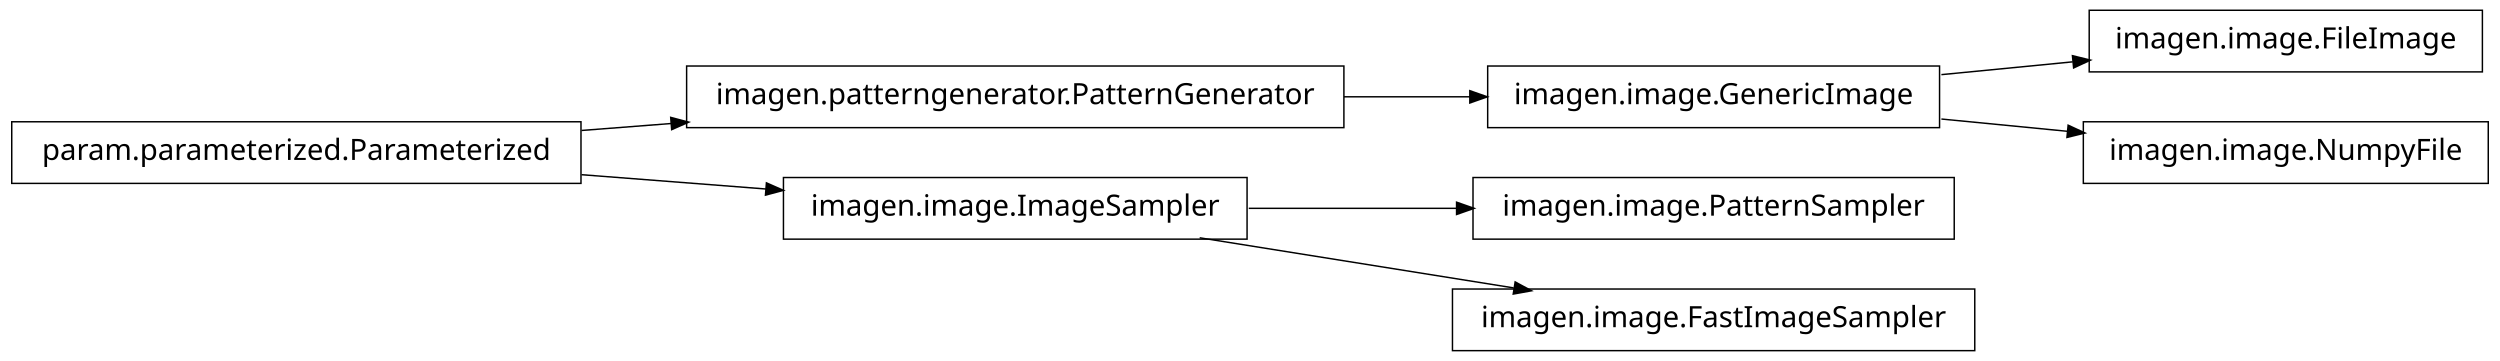
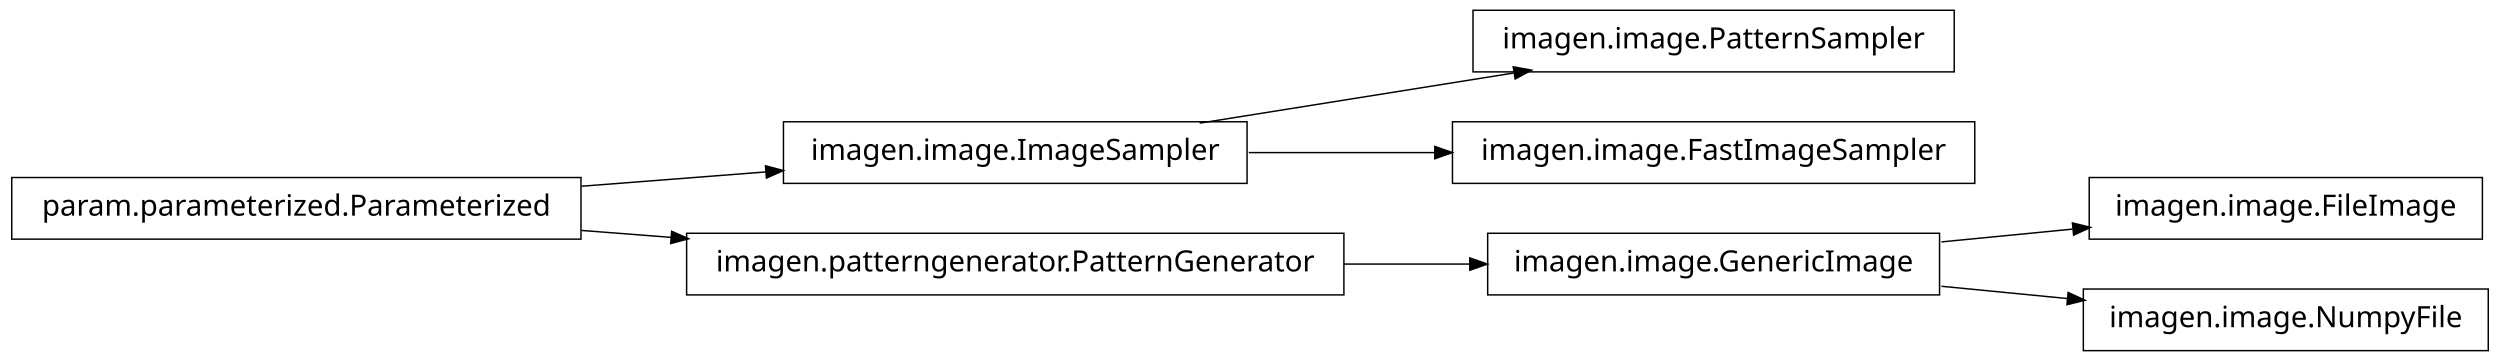
<svg xmlns="http://www.w3.org/2000/svg" width="852pt" height="123pt" viewBox="0.00 0.00 852.00 123.00">
  <g id="graph1" class="graph" transform="scale(1 1) rotate(0) translate(4 119)">
    <polygon fill="white" stroke="white" points="-4,5 -4,-119 849,-119 849,5 -4,5" />
    <g id="node1" class="node">
-       <polygon fill="none" stroke="black" stroke-width="0.5" points="657,-96.5 503,-96.5 503,-75.5 657,-75.5 657,-96.5" />
-       <text text-anchor="middle" x="580" y="-83.5" font-family="Vera" font-size="10.00">imagen.image.GenericImage</text>
+       <polygon fill="none" stroke="black" stroke-width="0.5" points="842,-58.5 708,-58.5 708,-37.5 842,-37.5 842,-58.5" />
+       <text text-anchor="middle" x="775" y="-45.5" font-family="Vera" font-size="10.00">imagen.image.FileImage</text>
    </g>
-     <g id="node12" class="node">
-       <polygon fill="none" stroke="black" stroke-width="0.5" points="842,-115.5 708,-115.5 708,-94.5 842,-94.5 842,-115.5" />
-       <text text-anchor="middle" x="775" y="-102.5" font-family="Vera" font-size="10.00">imagen.image.FileImage</text>
+     <g id="node2" class="node">
+       <polygon fill="none" stroke="black" stroke-width="0.5" points="657,-39.5 503,-39.5 503,-18.5 657,-18.5 657,-39.5" />
+       <text text-anchor="middle" x="580" y="-26.5" font-family="Vera" font-size="10.00">imagen.image.GenericImage</text>
+     </g>
+     <g id="edge2" class="edge">
+       <path fill="none" stroke="black" stroke-width="0.5" d="M657.629,-36.564C672.386,-38.002 687.777,-39.501 702.371,-40.923" />
+       <polygon fill="black" stroke="black" points="702.562,-42.7 707.709,-41.443 702.902,-39.217 702.562,-42.7" />
+     </g>
+     <g id="node7" class="node">
+       <polygon fill="none" stroke="black" stroke-width="0.5" points="844,-20.5 706,-20.5 706,0.5 844,0.5 844,-20.5" />
+       <text text-anchor="middle" x="775" y="-7.5" font-family="Vera" font-size="10.00">imagen.image.NumpyFile</text>
+     </g>
+     <g id="edge6" class="edge">
+       <path fill="none" stroke="black" stroke-width="0.5" d="M657.629,-21.436C671.818,-20.054 686.594,-18.614 700.683,-17.241" />
+       <polygon fill="black" stroke="black" points="701.034,-18.965 705.841,-16.739 700.695,-15.482 701.034,-18.965" />
+     </g>
+     <g id="node4" class="node">
+       <polygon fill="none" stroke="black" stroke-width="0.5" points="662,-115.5 498,-115.5 498,-94.5 662,-94.5 662,-115.5" />
+       <text text-anchor="middle" x="580" y="-102.5" font-family="Vera" font-size="10.00">imagen.image.PatternSampler</text>
+     </g>
+     <g id="node5" class="node">
+       <polygon fill="none" stroke="black" stroke-width="0.5" points="421,-77.5 263,-77.5 263,-56.5 421,-56.5 421,-77.5" />
+       <text text-anchor="middle" x="342" y="-64.5" font-family="Vera" font-size="10.00">imagen.image.ImageSampler</text>
+     </g>
+     <g id="edge4" class="edge">
+       <path fill="none" stroke="black" stroke-width="0.5" d="M404.843,-77.034C437.786,-82.294 478.179,-88.743 511.87,-94.122" />
+       <polygon fill="black" stroke="black" points="512.004,-95.916 517.218,-94.976 512.556,-92.459 512.004,-95.916" />
+     </g>
+     <g id="node11" class="node">
+       <polygon fill="none" stroke="black" stroke-width="0.5" points="669,-77.5 491,-77.5 491,-56.5 669,-56.5 669,-77.5" />
+       <text text-anchor="middle" x="580" y="-64.5" font-family="Vera" font-size="10.00">imagen.image.FastImageSampler</text>
+     </g>
+     <g id="edge10" class="edge">
+       <path fill="none" stroke="black" stroke-width="0.5" d="M421.581,-67C441.973,-67 464.106,-67 485.183,-67" />
+       <polygon fill="black" stroke="black" points="485.23,-68.75 490.23,-67 485.23,-65.25 485.23,-68.75" />
+     </g>
+     <g id="node9" class="node">
+       <polygon fill="none" stroke="black" stroke-width="0.5" points="454,-39.5 230,-39.5 230,-18.5 454,-18.5 454,-39.5" />
+       <text text-anchor="middle" x="342" y="-26.5" font-family="Vera" font-size="10.00">imagen.patterngenerator.PatternGenerator</text>
+     </g>
+     <g id="edge8" class="edge">
+       <path fill="none" stroke="black" stroke-width="0.5" d="M454.031,-29C468.527,-29 483.162,-29 497.07,-29" />
+       <polygon fill="black" stroke="black" points="497.16,-30.75 502.16,-29 497.16,-27.25 497.16,-30.75" />
+     </g>
+     <g id="node13" class="node">
+       <polygon fill="none" stroke="black" stroke-width="0.5" points="194,-58.5 5.68434e-14,-58.5 0,-37.5 194,-37.5 194,-58.5" />
+       <text text-anchor="middle" x="97" y="-45.5" font-family="Vera" font-size="10.00">param.parameterized.Parameterized</text>
    </g>
    <g id="edge12" class="edge">
-       <path fill="none" stroke="black" stroke-width="0.5" d="M657.629,-93.564C672.386,-95.002 687.777,-96.501 702.371,-97.923" />
-       <polygon fill="black" stroke="black" points="702.562,-99.7 707.709,-98.443 702.902,-96.217 702.562,-99.7" />
-     </g>
-     <g id="node14" class="node">
-       <polygon fill="none" stroke="black" stroke-width="0.5" points="844,-77.5 706,-77.5 706,-56.5 844,-56.5 844,-77.5" />
-       <text text-anchor="middle" x="775" y="-64.5" font-family="Vera" font-size="10.00">imagen.image.NumpyFile</text>
+       <path fill="none" stroke="black" stroke-width="0.5" d="M194.182,-55.537C214.997,-57.151 236.831,-58.844 257.136,-60.419" />
+       <polygon fill="black" stroke="black" points="257.144,-62.175 262.264,-60.816 257.415,-58.685 257.144,-62.175" />
    </g>
    <g id="edge14" class="edge">
-       <path fill="none" stroke="black" stroke-width="0.5" d="M657.629,-78.436C671.818,-77.054 686.594,-75.614 700.683,-74.241" />
-       <polygon fill="black" stroke="black" points="701.034,-75.965 705.841,-73.739 700.695,-72.482 701.034,-75.965" />
-     </g>
-     <g id="node2" class="node">
-       <polygon fill="none" stroke="black" stroke-width="0.5" points="454,-96.5 230,-96.5 230,-75.5 454,-75.5 454,-96.5" />
-       <text text-anchor="middle" x="342" y="-83.5" font-family="Vera" font-size="10.00">imagen.patterngenerator.PatternGenerator</text>
-     </g>
-     <g id="edge2" class="edge">
-       <path fill="none" stroke="black" stroke-width="0.5" d="M454.031,-86C468.527,-86 483.162,-86 497.07,-86" />
-       <polygon fill="black" stroke="black" points="497.16,-87.75 502.16,-86 497.16,-84.25 497.16,-87.75" />
-     </g>
-     <g id="node4" class="node">
-       <polygon fill="none" stroke="black" stroke-width="0.5" points="421,-58.5 263,-58.5 263,-37.5 421,-37.5 421,-58.5" />
-       <text text-anchor="middle" x="342" y="-45.5" font-family="Vera" font-size="10.00">imagen.image.ImageSampler</text>
-     </g>
-     <g id="node7" class="node">
-       <polygon fill="none" stroke="black" stroke-width="0.5" points="662,-58.5 498,-58.5 498,-37.5 662,-37.5 662,-58.5" />
-       <text text-anchor="middle" x="580" y="-45.5" font-family="Vera" font-size="10.00">imagen.image.PatternSampler</text>
-     </g>
-     <g id="edge6" class="edge">
-       <path fill="none" stroke="black" stroke-width="0.5" d="M421.581,-48C444.321,-48 469.225,-48 492.415,-48" />
-       <polygon fill="black" stroke="black" points="492.645,-49.75 497.645,-48 492.645,-46.25 492.645,-49.75" />
-     </g>
-     <g id="node9" class="node">
-       <polygon fill="none" stroke="black" stroke-width="0.5" points="669,-20.5 491,-20.5 491,0.5 669,0.5 669,-20.5" />
-       <text text-anchor="middle" x="580" y="-7.5" font-family="Vera" font-size="10.00">imagen.image.FastImageSampler</text>
-     </g>
-     <g id="edge8" class="edge">
-       <path fill="none" stroke="black" stroke-width="0.5" d="M404.843,-37.966C437.786,-32.706 478.179,-26.257 511.87,-20.878" />
-       <polygon fill="black" stroke="black" points="512.556,-22.541 517.218,-20.024 512.004,-19.084 512.556,-22.541" />
-     </g>
-     <g id="node5" class="node">
-       <polygon fill="none" stroke="black" stroke-width="0.5" points="194,-77.5 5.68434e-14,-77.5 0,-56.5 194,-56.5 194,-77.5" />
-       <text text-anchor="middle" x="97" y="-64.5" font-family="Vera" font-size="10.00">param.parameterized.Parameterized</text>
-     </g>
-     <g id="edge10" class="edge">
-       <path fill="none" stroke="black" stroke-width="0.5" d="M194.182,-74.537C204.286,-75.32 214.629,-76.122 224.922,-76.921" />
-       <polygon fill="black" stroke="black" points="224.849,-78.67 229.969,-77.312 225.12,-75.18 224.849,-78.67" />
-     </g>
-     <g id="edge4" class="edge">
-       <path fill="none" stroke="black" stroke-width="0.5" d="M194.182,-59.463C214.997,-57.849 236.831,-56.156 257.136,-54.581" />
-       <polygon fill="black" stroke="black" points="257.415,-56.315 262.264,-54.184 257.144,-52.825 257.415,-56.315" />
+       <path fill="none" stroke="black" stroke-width="0.5" d="M194.182,-40.463C204.286,-39.68 214.629,-38.878 224.922,-38.08" />
+       <polygon fill="black" stroke="black" points="225.12,-39.819 229.969,-37.688 224.849,-36.33 225.12,-39.819" />
    </g>
  </g>
</svg>
